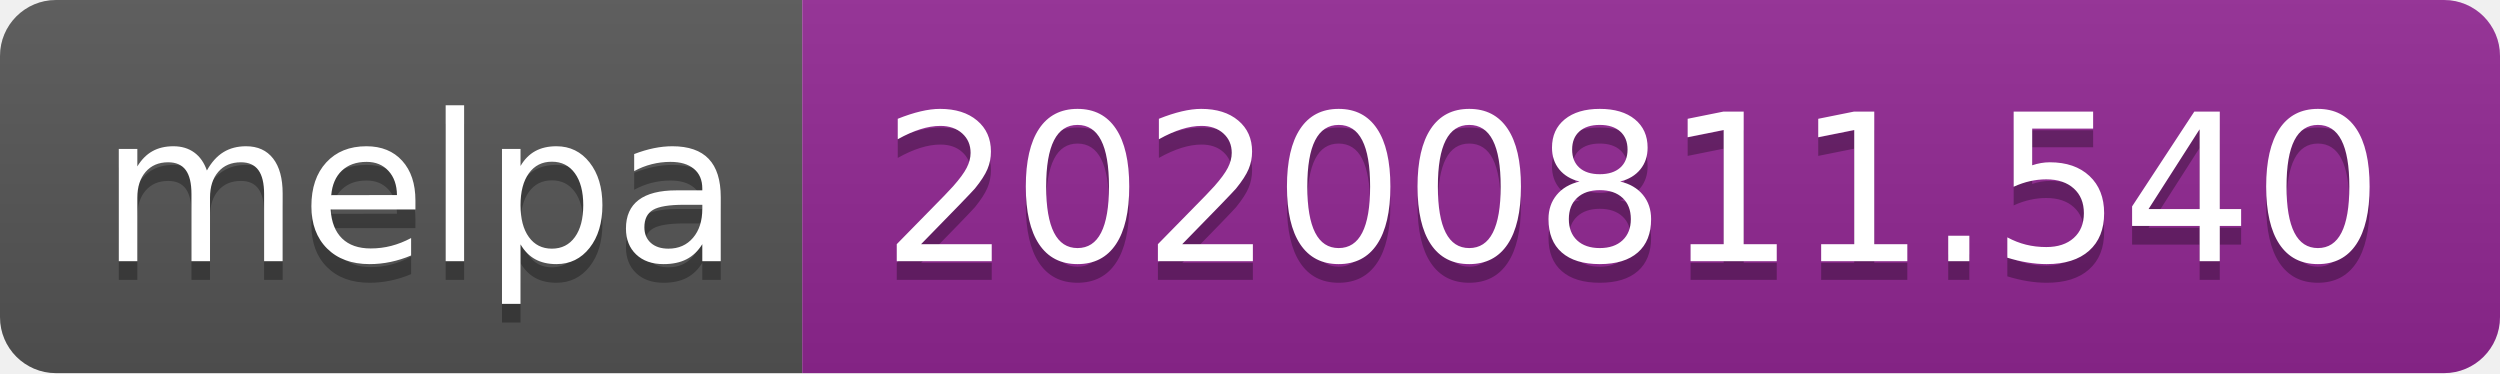
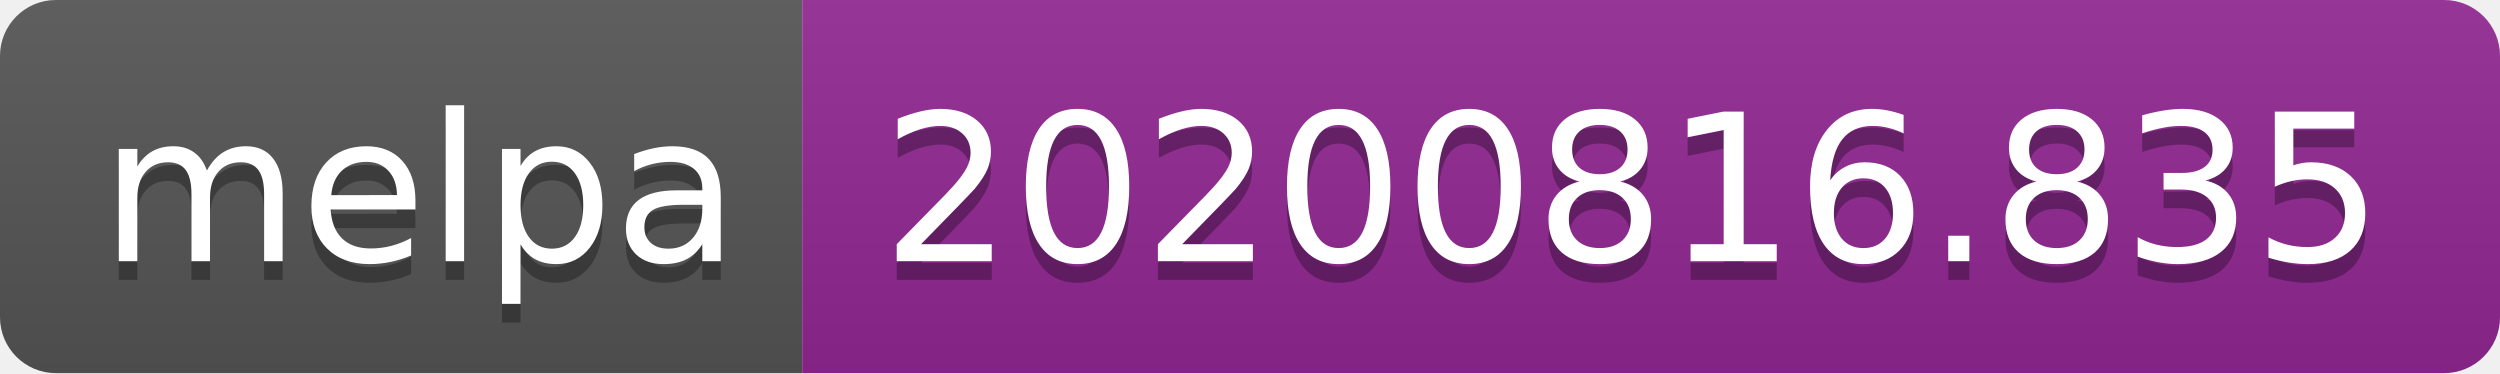
- <svg xmlns="http://www.w3.org/2000/svg" width="134" height="20" role="img" aria-label="melpa: 20200811.540">
+ <svg xmlns="http://www.w3.org/2000/svg" width="134" height="20" role="img" aria-label="melpa: 20200816.835">
  <linearGradient id="s" x2="0" y2="100%">
    <stop offset="0" stop-color="#bbb" stop-opacity=".1" />
    <stop offset="1" stop-opacity=".1" />
  </linearGradient>
  <clipPath id="r">
    <rect width="134" height="20" rx="3" fill="#fff" />
  </clipPath>
  <g clip-path="url(#r)">
    <rect width="43" height="20" fill="#555" />
    <rect x="43" width="91" height="20" fill="#922793" />
    <rect width="134" height="20" fill="url(#s)" />
  </g>
  <g fill="#fff" text-anchor="middle" font-family="Verdana,Geneva,DejaVu Sans,sans-serif" text-rendering="geometricPrecision" font-size="110">
    <text aria-hidden="true" x="225" y="150" fill="#010101" fill-opacity=".3" transform="scale(.1)" textLength="330">melpa</text>
    <text x="225" y="140" transform="scale(.1)" fill="#fff" textLength="330">melpa</text>
-     <text aria-hidden="true" x="875" y="150" fill="#010101" fill-opacity=".3" transform="scale(.1)" textLength="810">20200811.540</text>
-     <text x="875" y="140" transform="scale(.1)" fill="#fff" textLength="810">20200811.540</text>
+     <text aria-hidden="true" x="875" y="150" fill="#010101" fill-opacity=".3" transform="scale(.1)" textLength="810">20200816.835</text>
+     <text x="875" y="140" transform="scale(.1)" fill="#fff" textLength="810">20200816.835</text>
  </g>
</svg>
